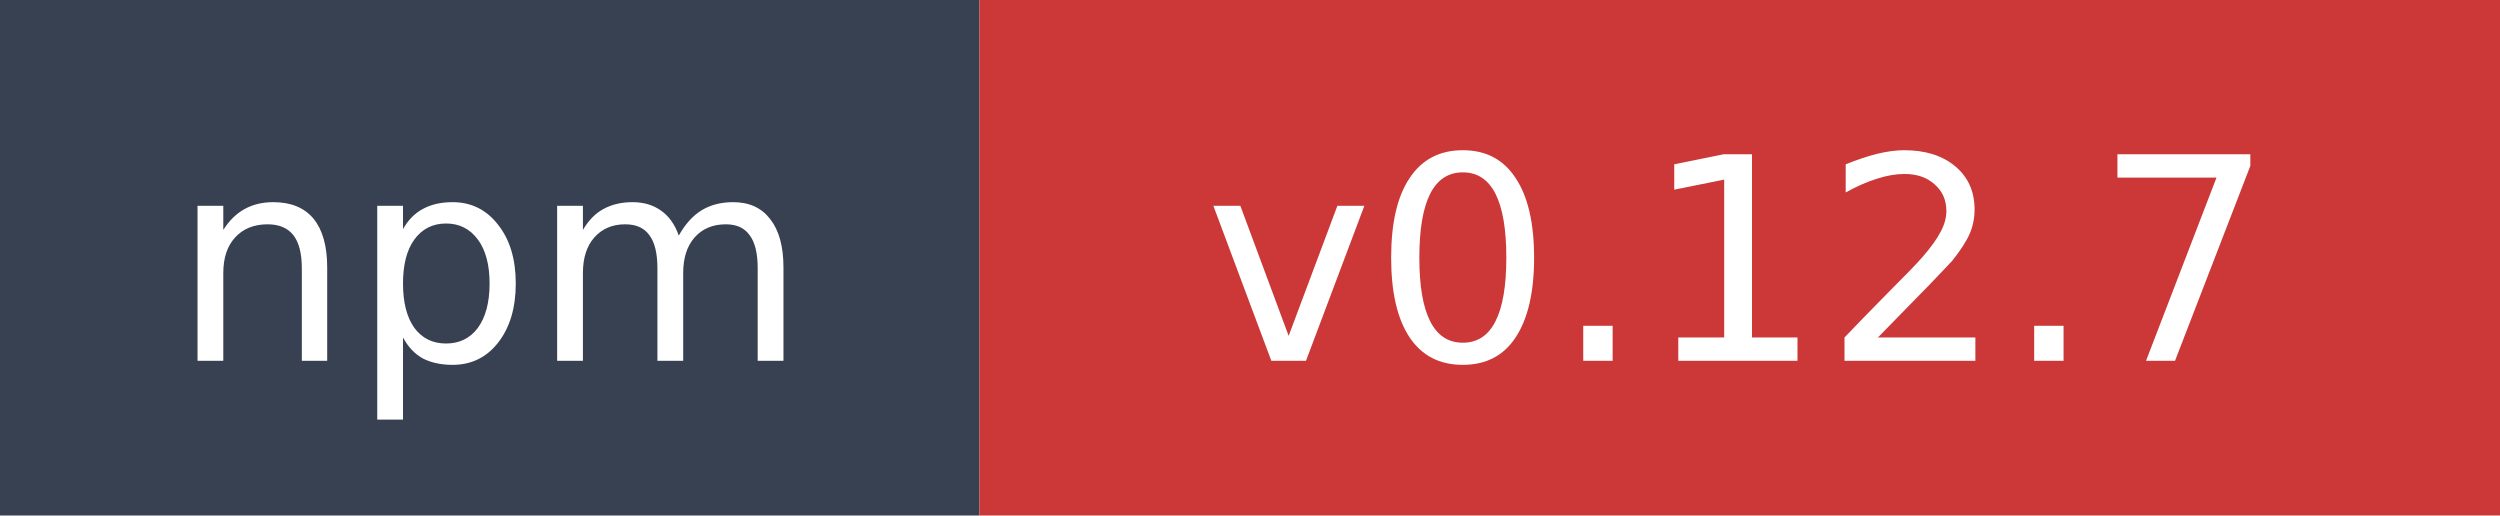
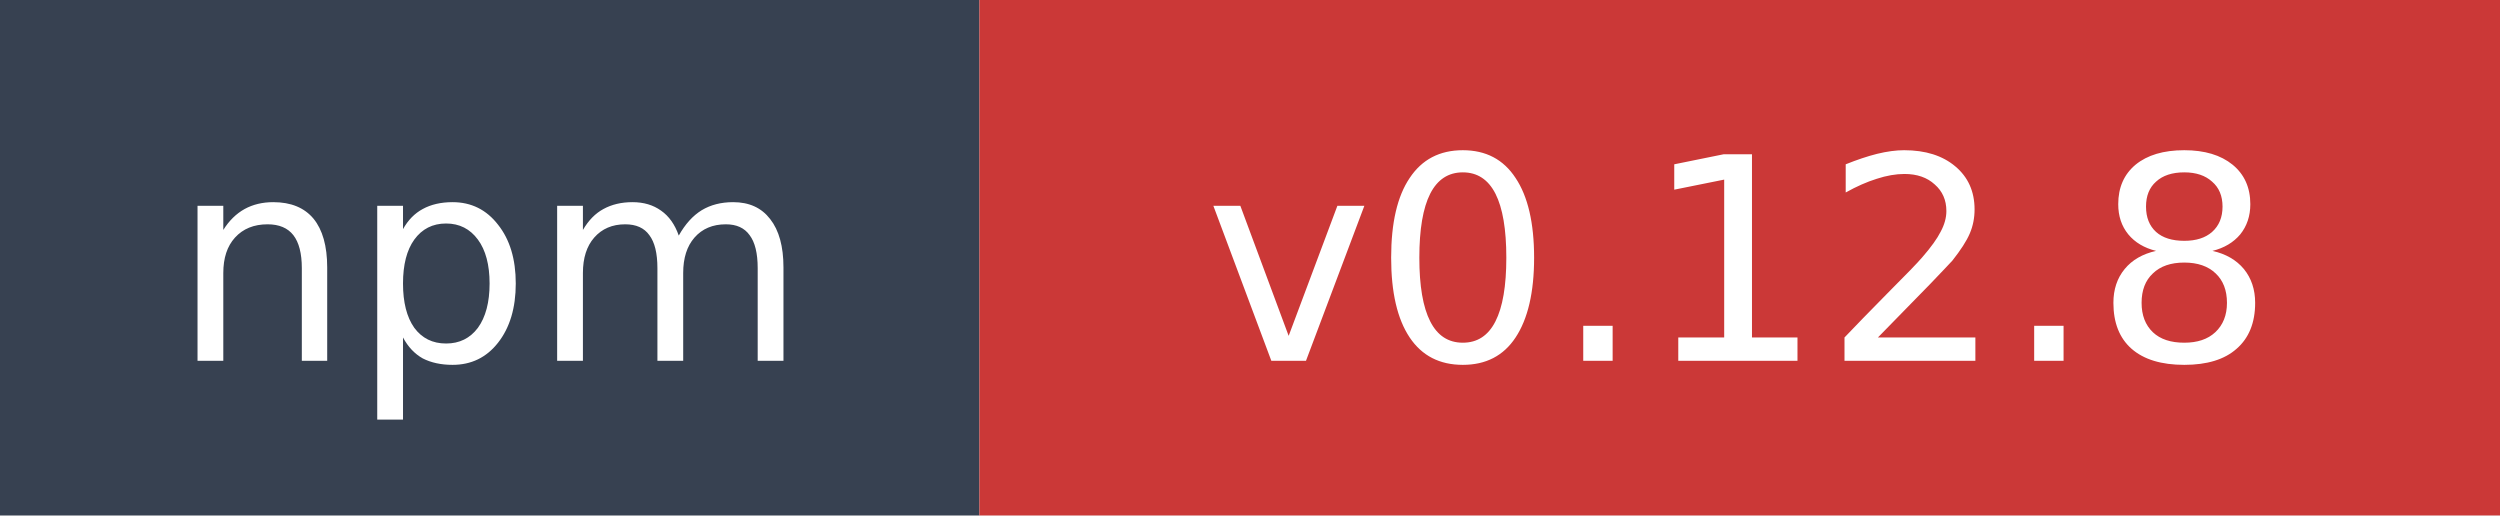
- <svg xmlns="http://www.w3.org/2000/svg" width="97" height="20" role="img" aria-label="npm: v0.12.7">
+ <svg xmlns="http://www.w3.org/2000/svg" width="97" height="20" role="img" aria-label="npm: v0.12.8">
  <rect width="38" height="20" fill="#374151" />
  <rect x="38" width="59" height="20" fill="#cb3837" />
  <text x="19" y="14" fill="#ffffff" font-family="Verdana,Geneva,DejaVu Sans,sans-serif" font-size="11" text-anchor="middle">npm</text>
-   <text x="67.5" y="14" fill="#ffffff" font-family="Verdana,Geneva,DejaVu Sans,sans-serif" font-size="11" text-anchor="middle">v0.12.7</text>
+   <text x="67.5" y="14" fill="#ffffff" font-family="Verdana,Geneva,DejaVu Sans,sans-serif" font-size="11" text-anchor="middle">v0.12.8</text>
</svg>
